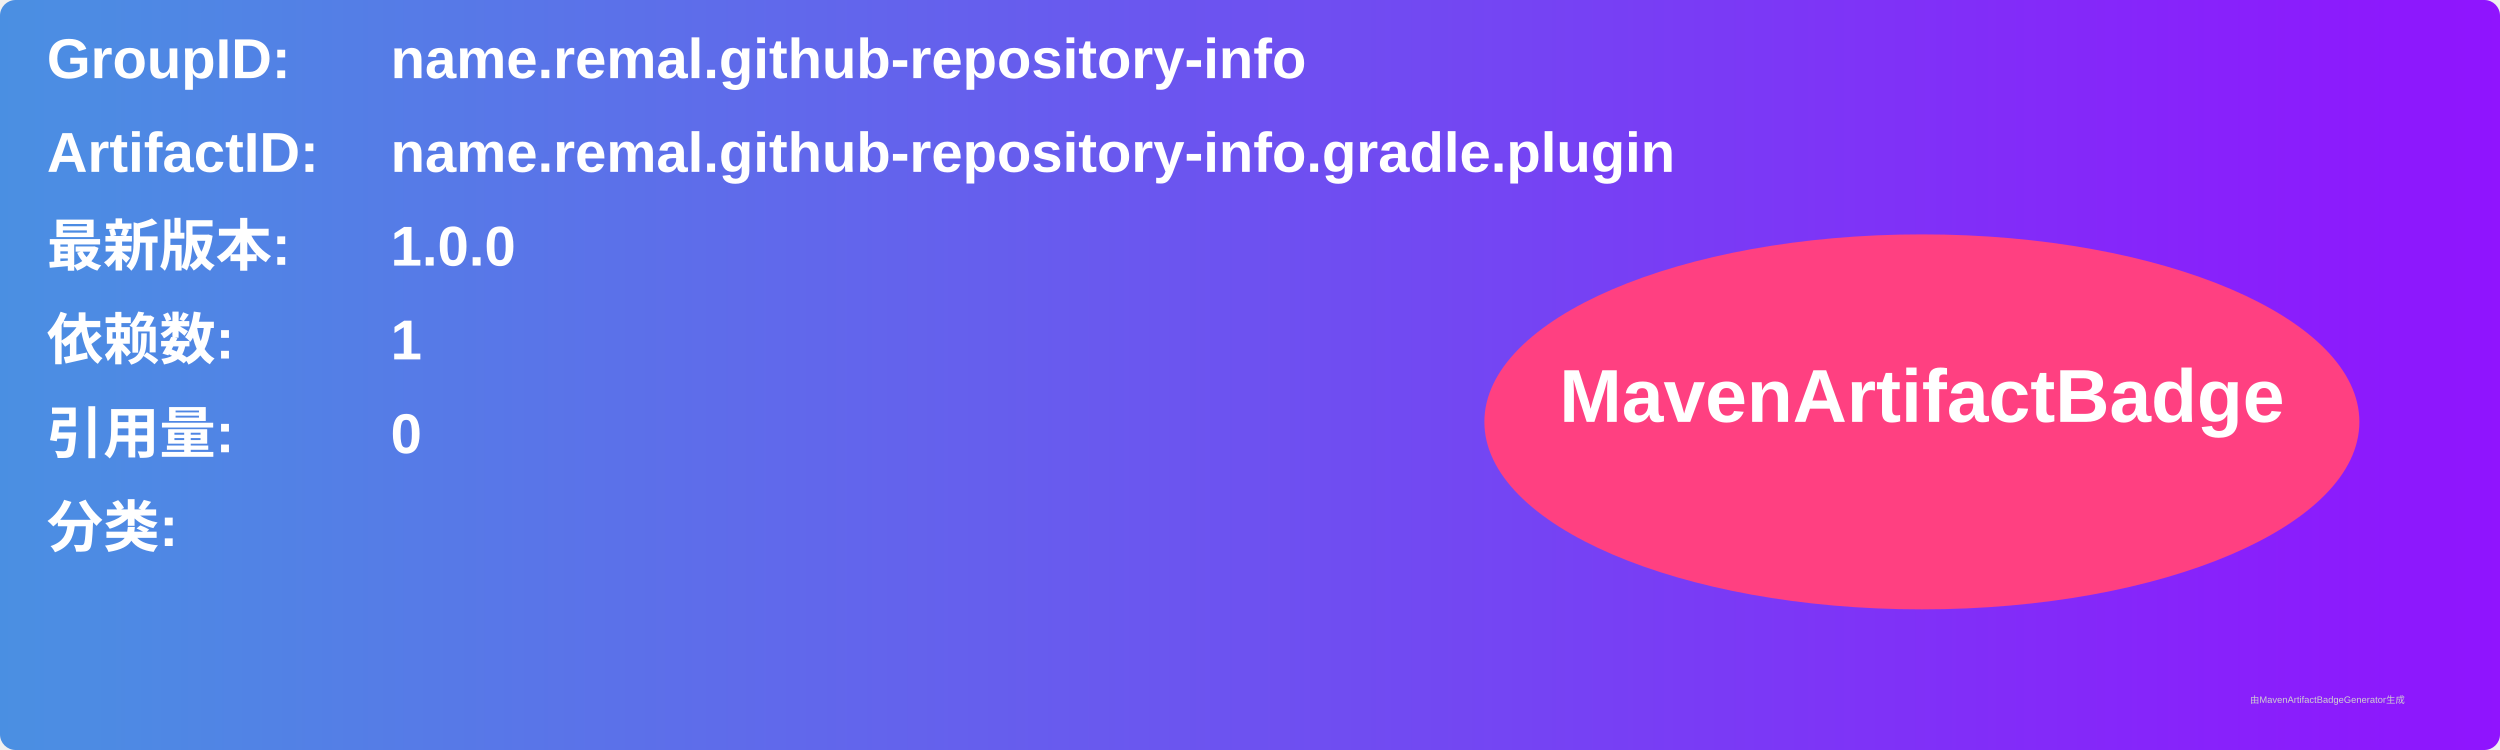
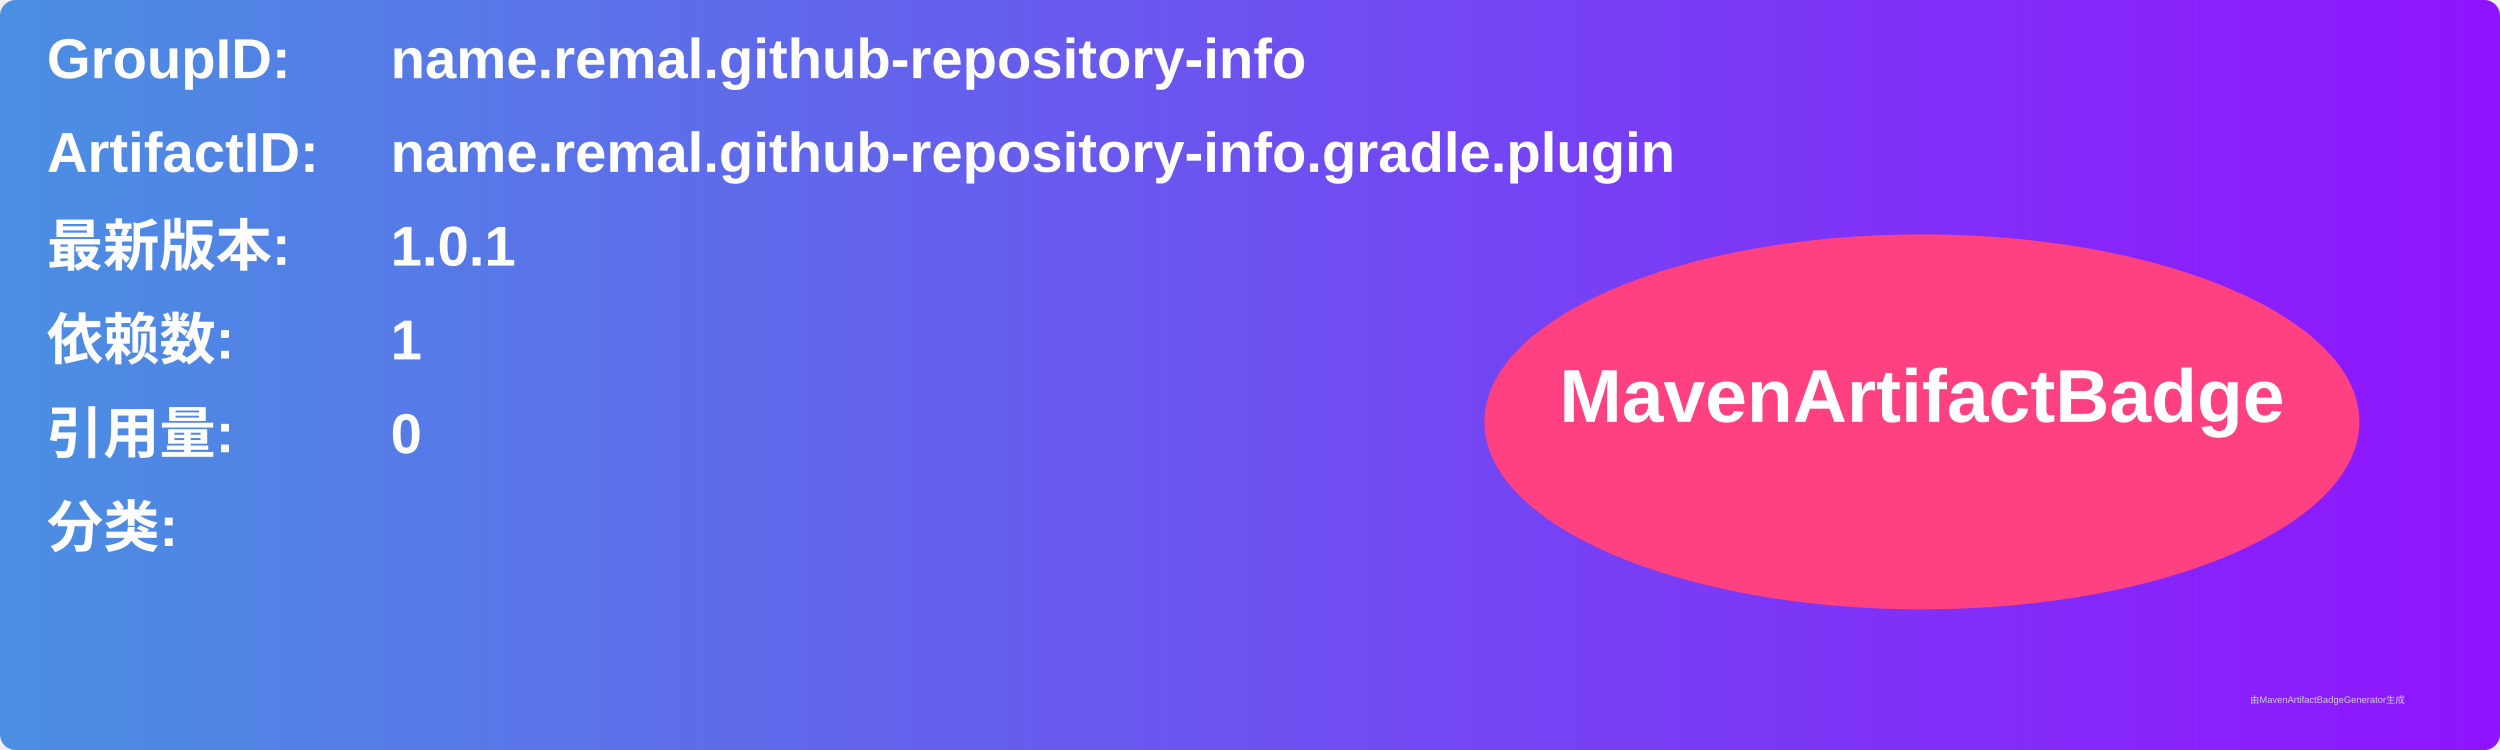
<svg xmlns="http://www.w3.org/2000/svg" width="800" height="240" viewBox="0 0 800 240">
  <linearGradient id="grad" x1="0%" y1="0%" x2="100%" y2="0%">
    <stop offset="0%" stop-color="#4a90e2" />
    <stop offset="100%" stop-color="#9013fe" />
  </linearGradient>
  <rect width="100%" height="100%" rx="5" ry="5" fill="url(#grad)" />
  <g transform="translate(15, 15)">
    <text x="0" y="10" font-family="Arial" font-size="18" fill="white" font-weight="bold" width="260">GroupID:</text>
    <text x="110" y="10" font-family="Arial" font-size="18" fill="white" font-weight="bold" width="460">name.remal.github-repository-info</text>
    <text x="0" y="40" font-family="Arial" font-size="18" fill="white" font-weight="bold" width="260">ArtifactID:</text>
    <text x="110" y="40" font-family="Arial" font-size="18" fill="white" font-weight="bold" width="460">name.remal.github-repository-info.gradle.plugin</text>
    <text x="0" y="70" font-family="Arial" font-size="18" fill="white" font-weight="bold">最新版本:</text>
    <text x="110" y="70" font-family="Arial" font-size="18" fill="white" font-weight="bold">
-       <tspan font-weight="bold">1.0.0</tspan>
+       <tspan font-weight="bold">1.0.1</tspan>
    </text>
    <text x="0" y="100" font-family="Arial" font-size="18" fill="white" font-weight="bold">依赖数: </text>
    <text x="110" y="100" font-family="Arial" font-size="18" fill="white">
      <tspan font-weight="bold">1</tspan>
    </text>
    <text x="0" y="130" font-family="Arial" font-size="18" fill="white" font-weight="bold">引用量: </text>
    <text x="110" y="130" font-family="Arial" font-size="18" fill="white">
      <tspan font-weight="bold">0</tspan>
    </text>
    <text x="0" y="160" font-family="Arial" font-size="18" fill="white" font-weight="bold">分类:</text>
    <text x="10" y="190" font-family="Arial" font-size="10" fill="white">
      <tspan font-weight="bold" />
    </text>
    <ellipse cx="600" cy="120" rx="140" ry="60" fill="#ff4081" />
    <text x="600" y="120" text-anchor="middle" font-family="Arial" font-size="24" fill="white" font-weight="bold">MavenArtifactBadge</text>
  </g>
  <text x="720" y="225" font-family="Arial" font-size="3" fill="#d0d0d0">由MavenArtifactBadgeGenerator生成</text>
</svg>
